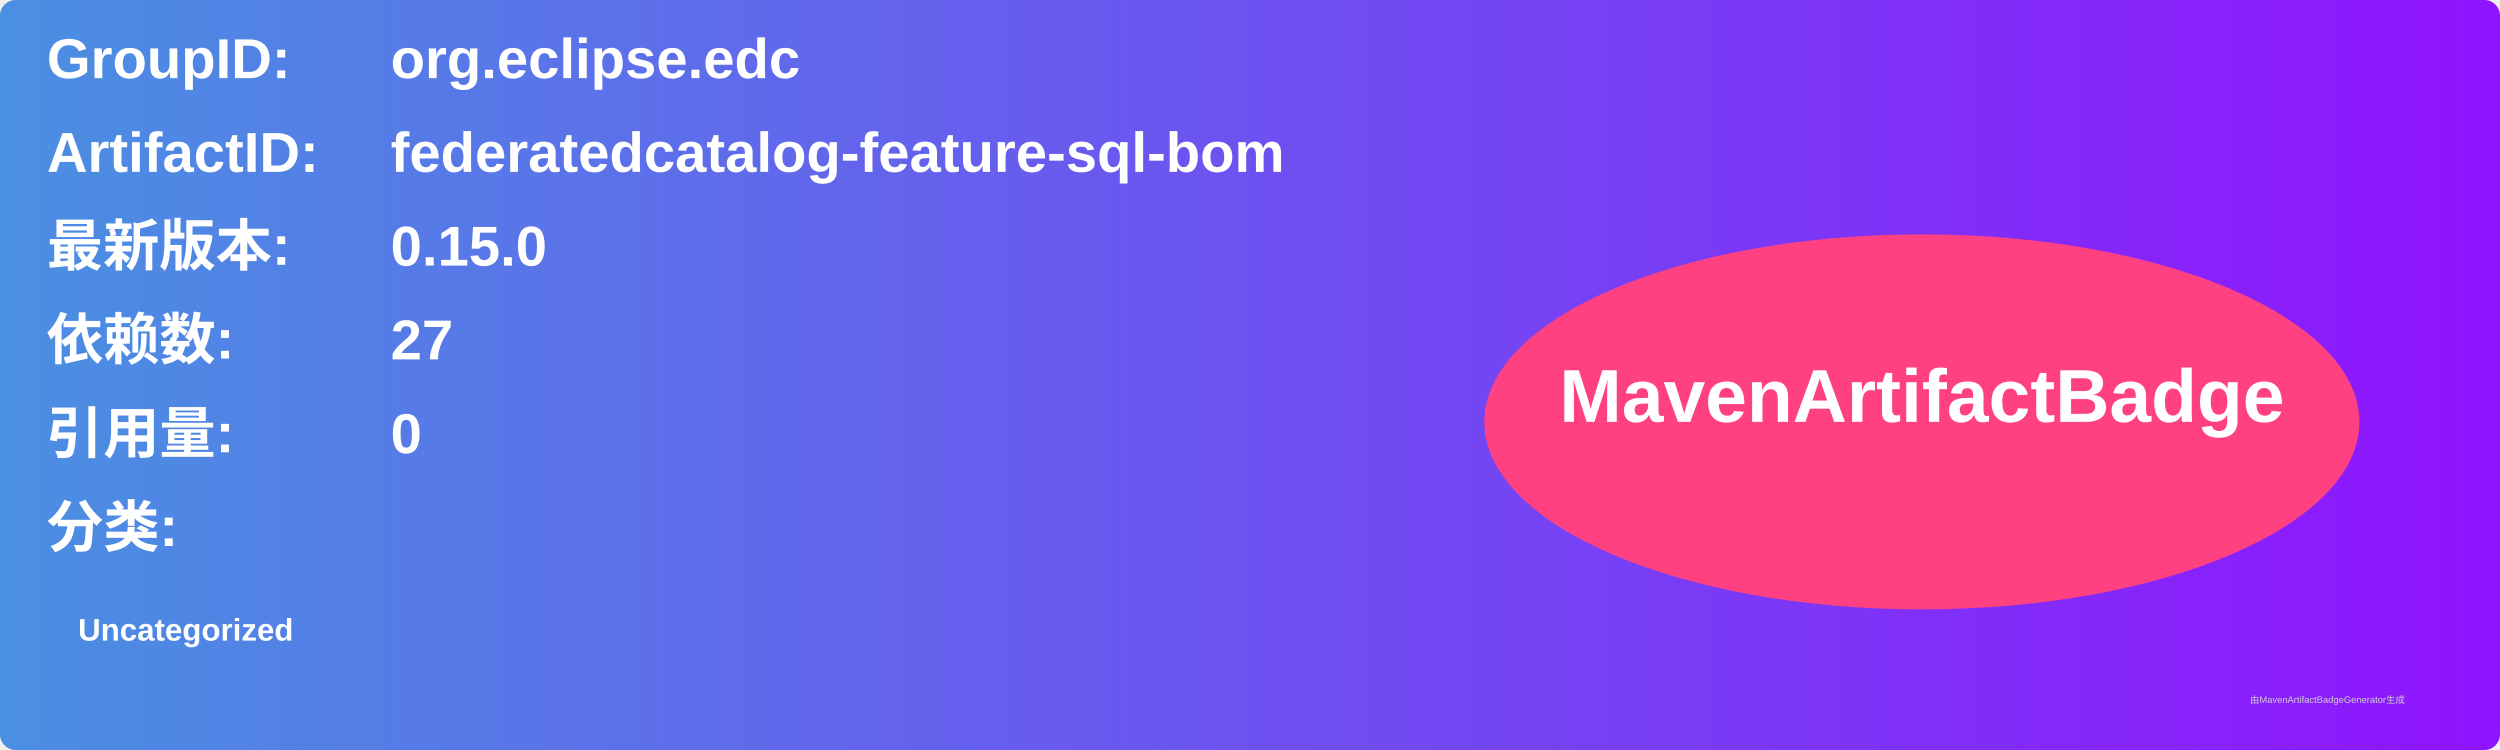
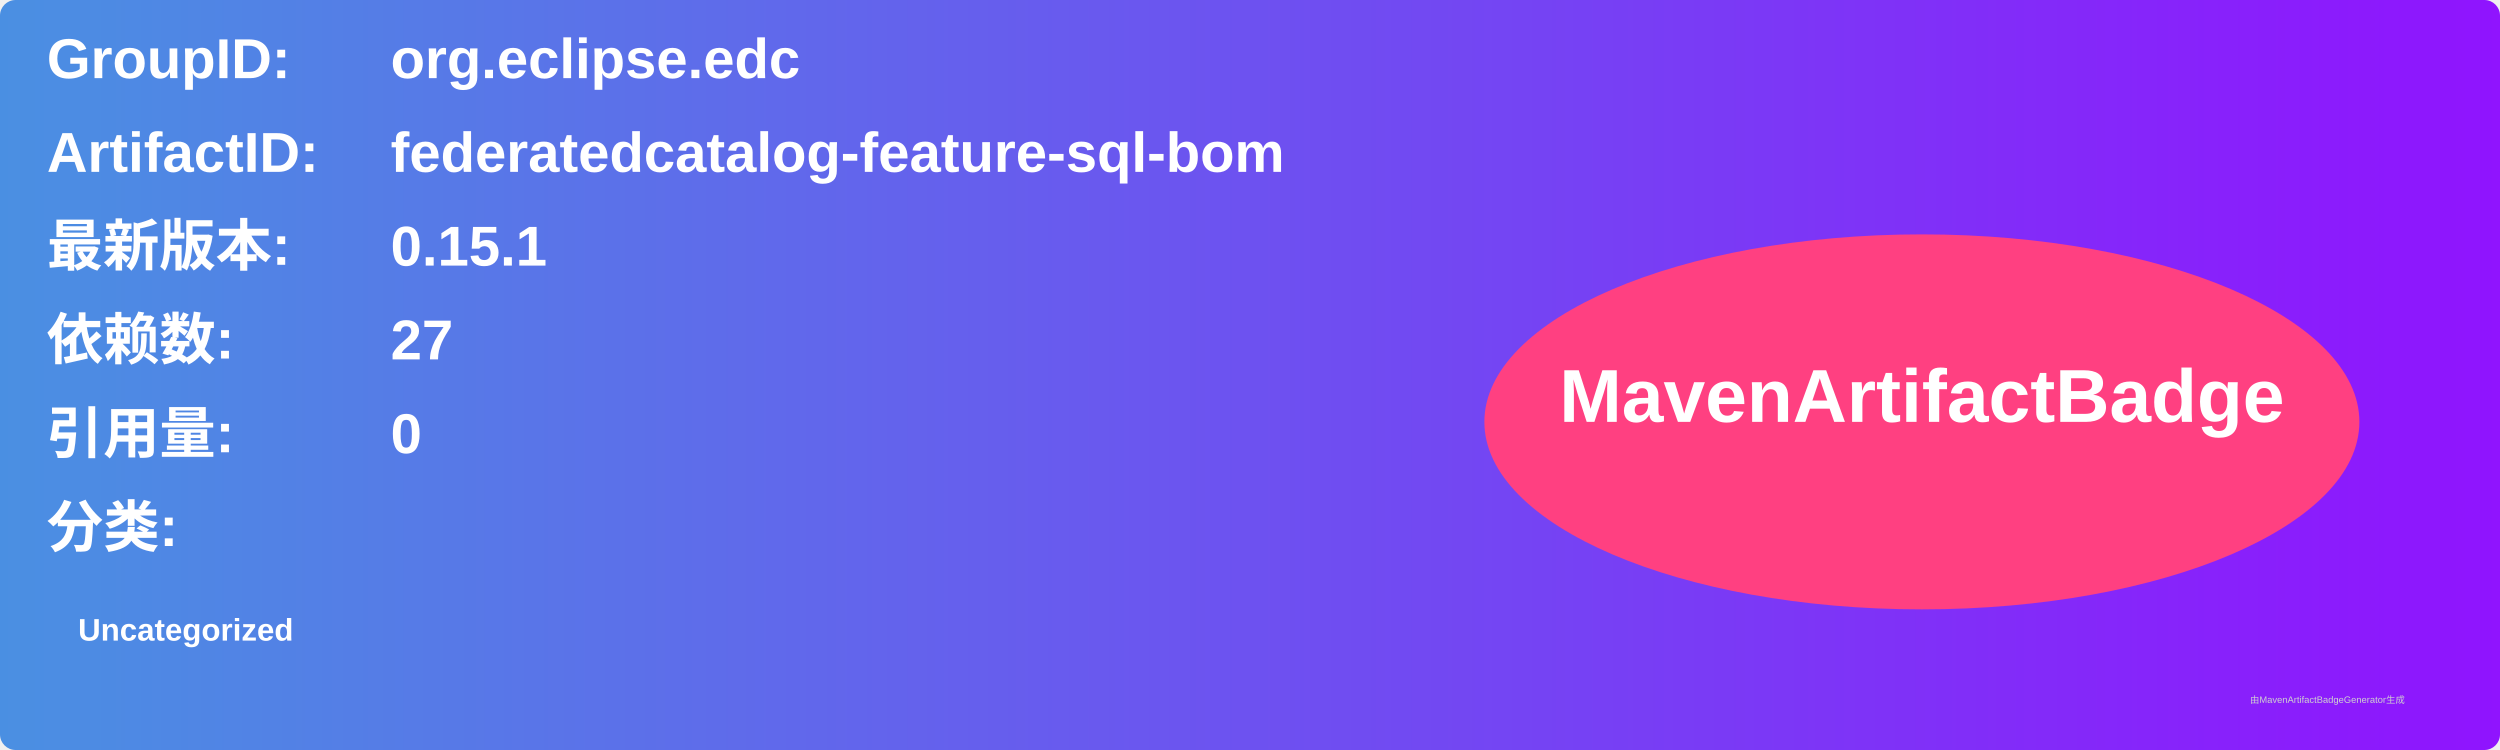
<svg xmlns="http://www.w3.org/2000/svg" width="800" height="240" viewBox="0 0 800 240">
  <linearGradient id="grad" x1="0%" y1="0%" x2="100%" y2="0%">
    <stop offset="0%" stop-color="#4a90e2" />
    <stop offset="100%" stop-color="#9013fe" />
  </linearGradient>
  <rect width="100%" height="100%" rx="5" ry="5" fill="url(#grad)" />
  <g transform="translate(15, 15)">
    <text x="0" y="10" font-family="Arial" font-size="18" fill="white" font-weight="bold" width="260">GroupID:</text>
    <text x="110" y="10" font-family="Arial" font-size="18" fill="white" font-weight="bold" width="460">org.eclipse.edc</text>
    <text x="0" y="40" font-family="Arial" font-size="18" fill="white" font-weight="bold" width="260">ArtifactID:</text>
    <text x="110" y="40" font-family="Arial" font-size="18" fill="white" font-weight="bold" width="460">federatedcatalog-feature-sql-bom</text>
    <text x="0" y="70" font-family="Arial" font-size="18" fill="white" font-weight="bold">最新版本:</text>
    <text x="110" y="70" font-family="Arial" font-size="18" fill="white" font-weight="bold">
-       <tspan font-weight="bold">0.15.0</tspan>
+       <tspan font-weight="bold">0.15.1</tspan>
    </text>
    <text x="0" y="100" font-family="Arial" font-size="18" fill="white" font-weight="bold">依赖数: </text>
    <text x="110" y="100" font-family="Arial" font-size="18" fill="white">
      <tspan font-weight="bold">27</tspan>
    </text>
    <text x="0" y="130" font-family="Arial" font-size="18" fill="white" font-weight="bold">引用量: </text>
    <text x="110" y="130" font-family="Arial" font-size="18" fill="white">
      <tspan font-weight="bold">0</tspan>
    </text>
    <text x="0" y="160" font-family="Arial" font-size="18" fill="white" font-weight="bold">分类:</text>
    <text x="10" y="190" font-family="Arial" font-size="10" fill="white">
      <tspan font-weight="bold">Uncategorized</tspan>
    </text>
    <ellipse cx="600" cy="120" rx="140" ry="60" fill="#ff4081" />
    <text x="600" y="120" text-anchor="middle" font-family="Arial" font-size="24" fill="white" font-weight="bold">MavenArtifactBadge</text>
  </g>
  <text x="720" y="225" font-family="Arial" font-size="3" fill="#d0d0d0">由MavenArtifactBadgeGenerator生成</text>
</svg>
